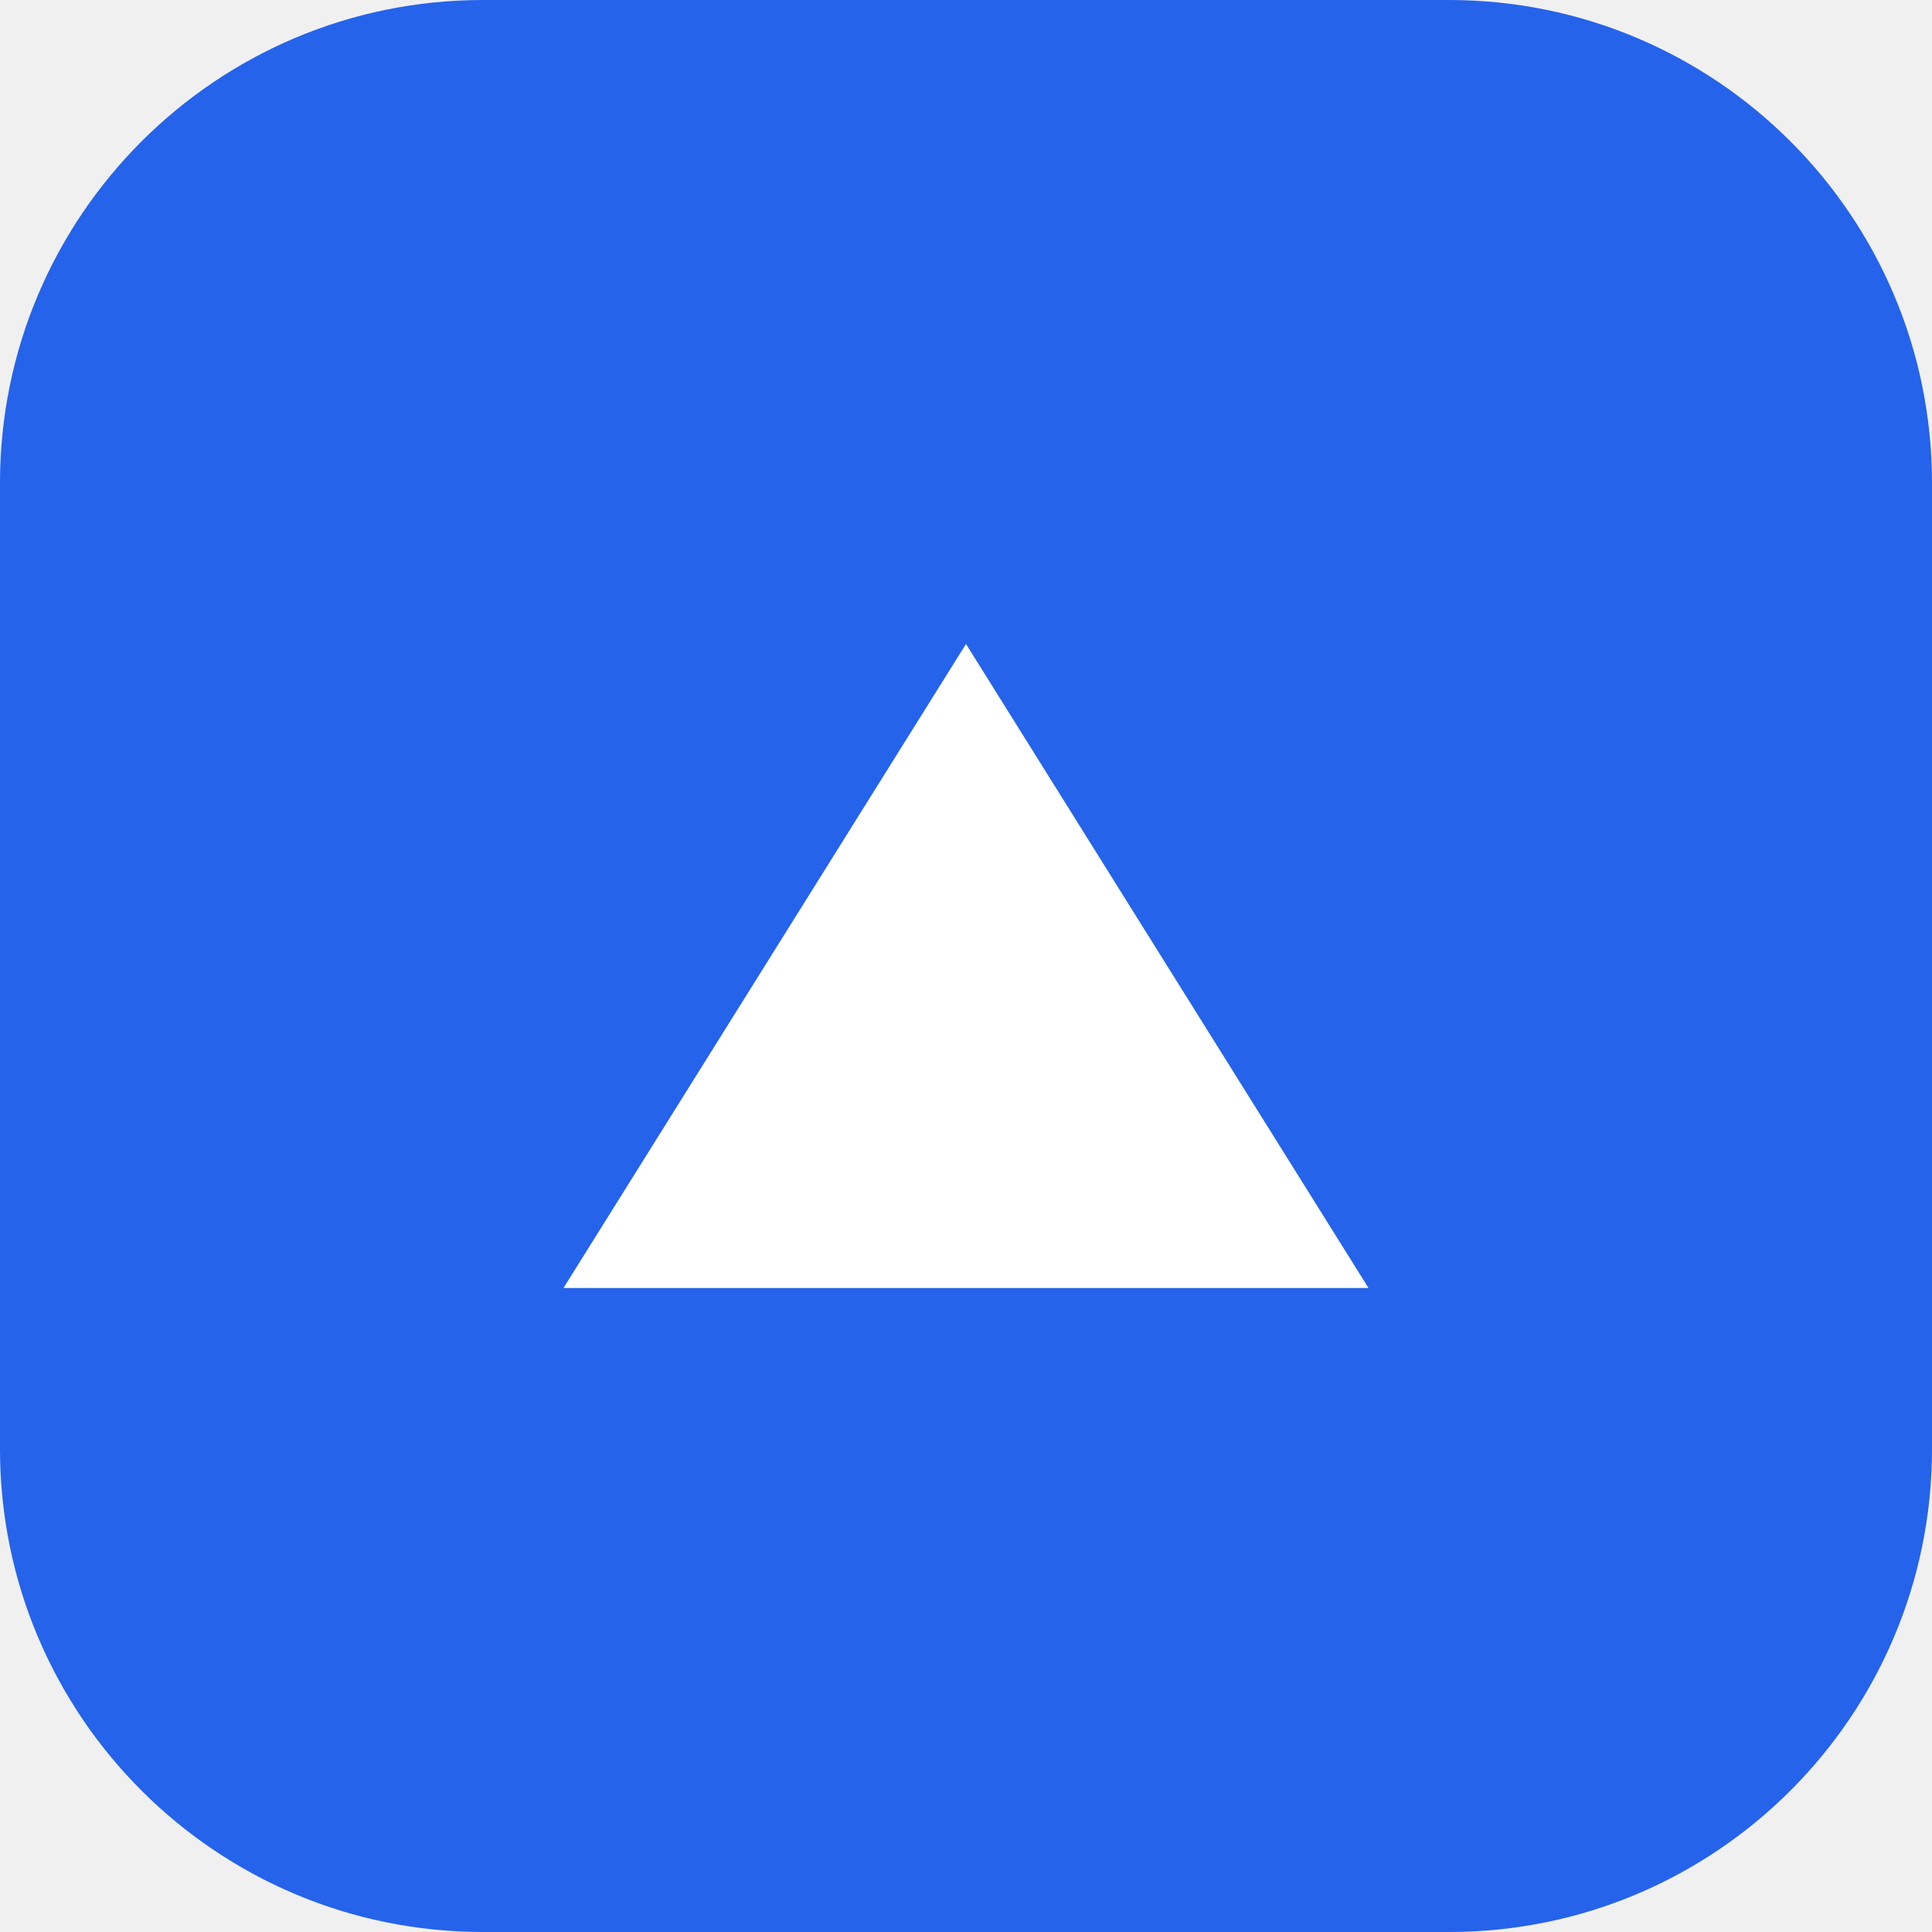
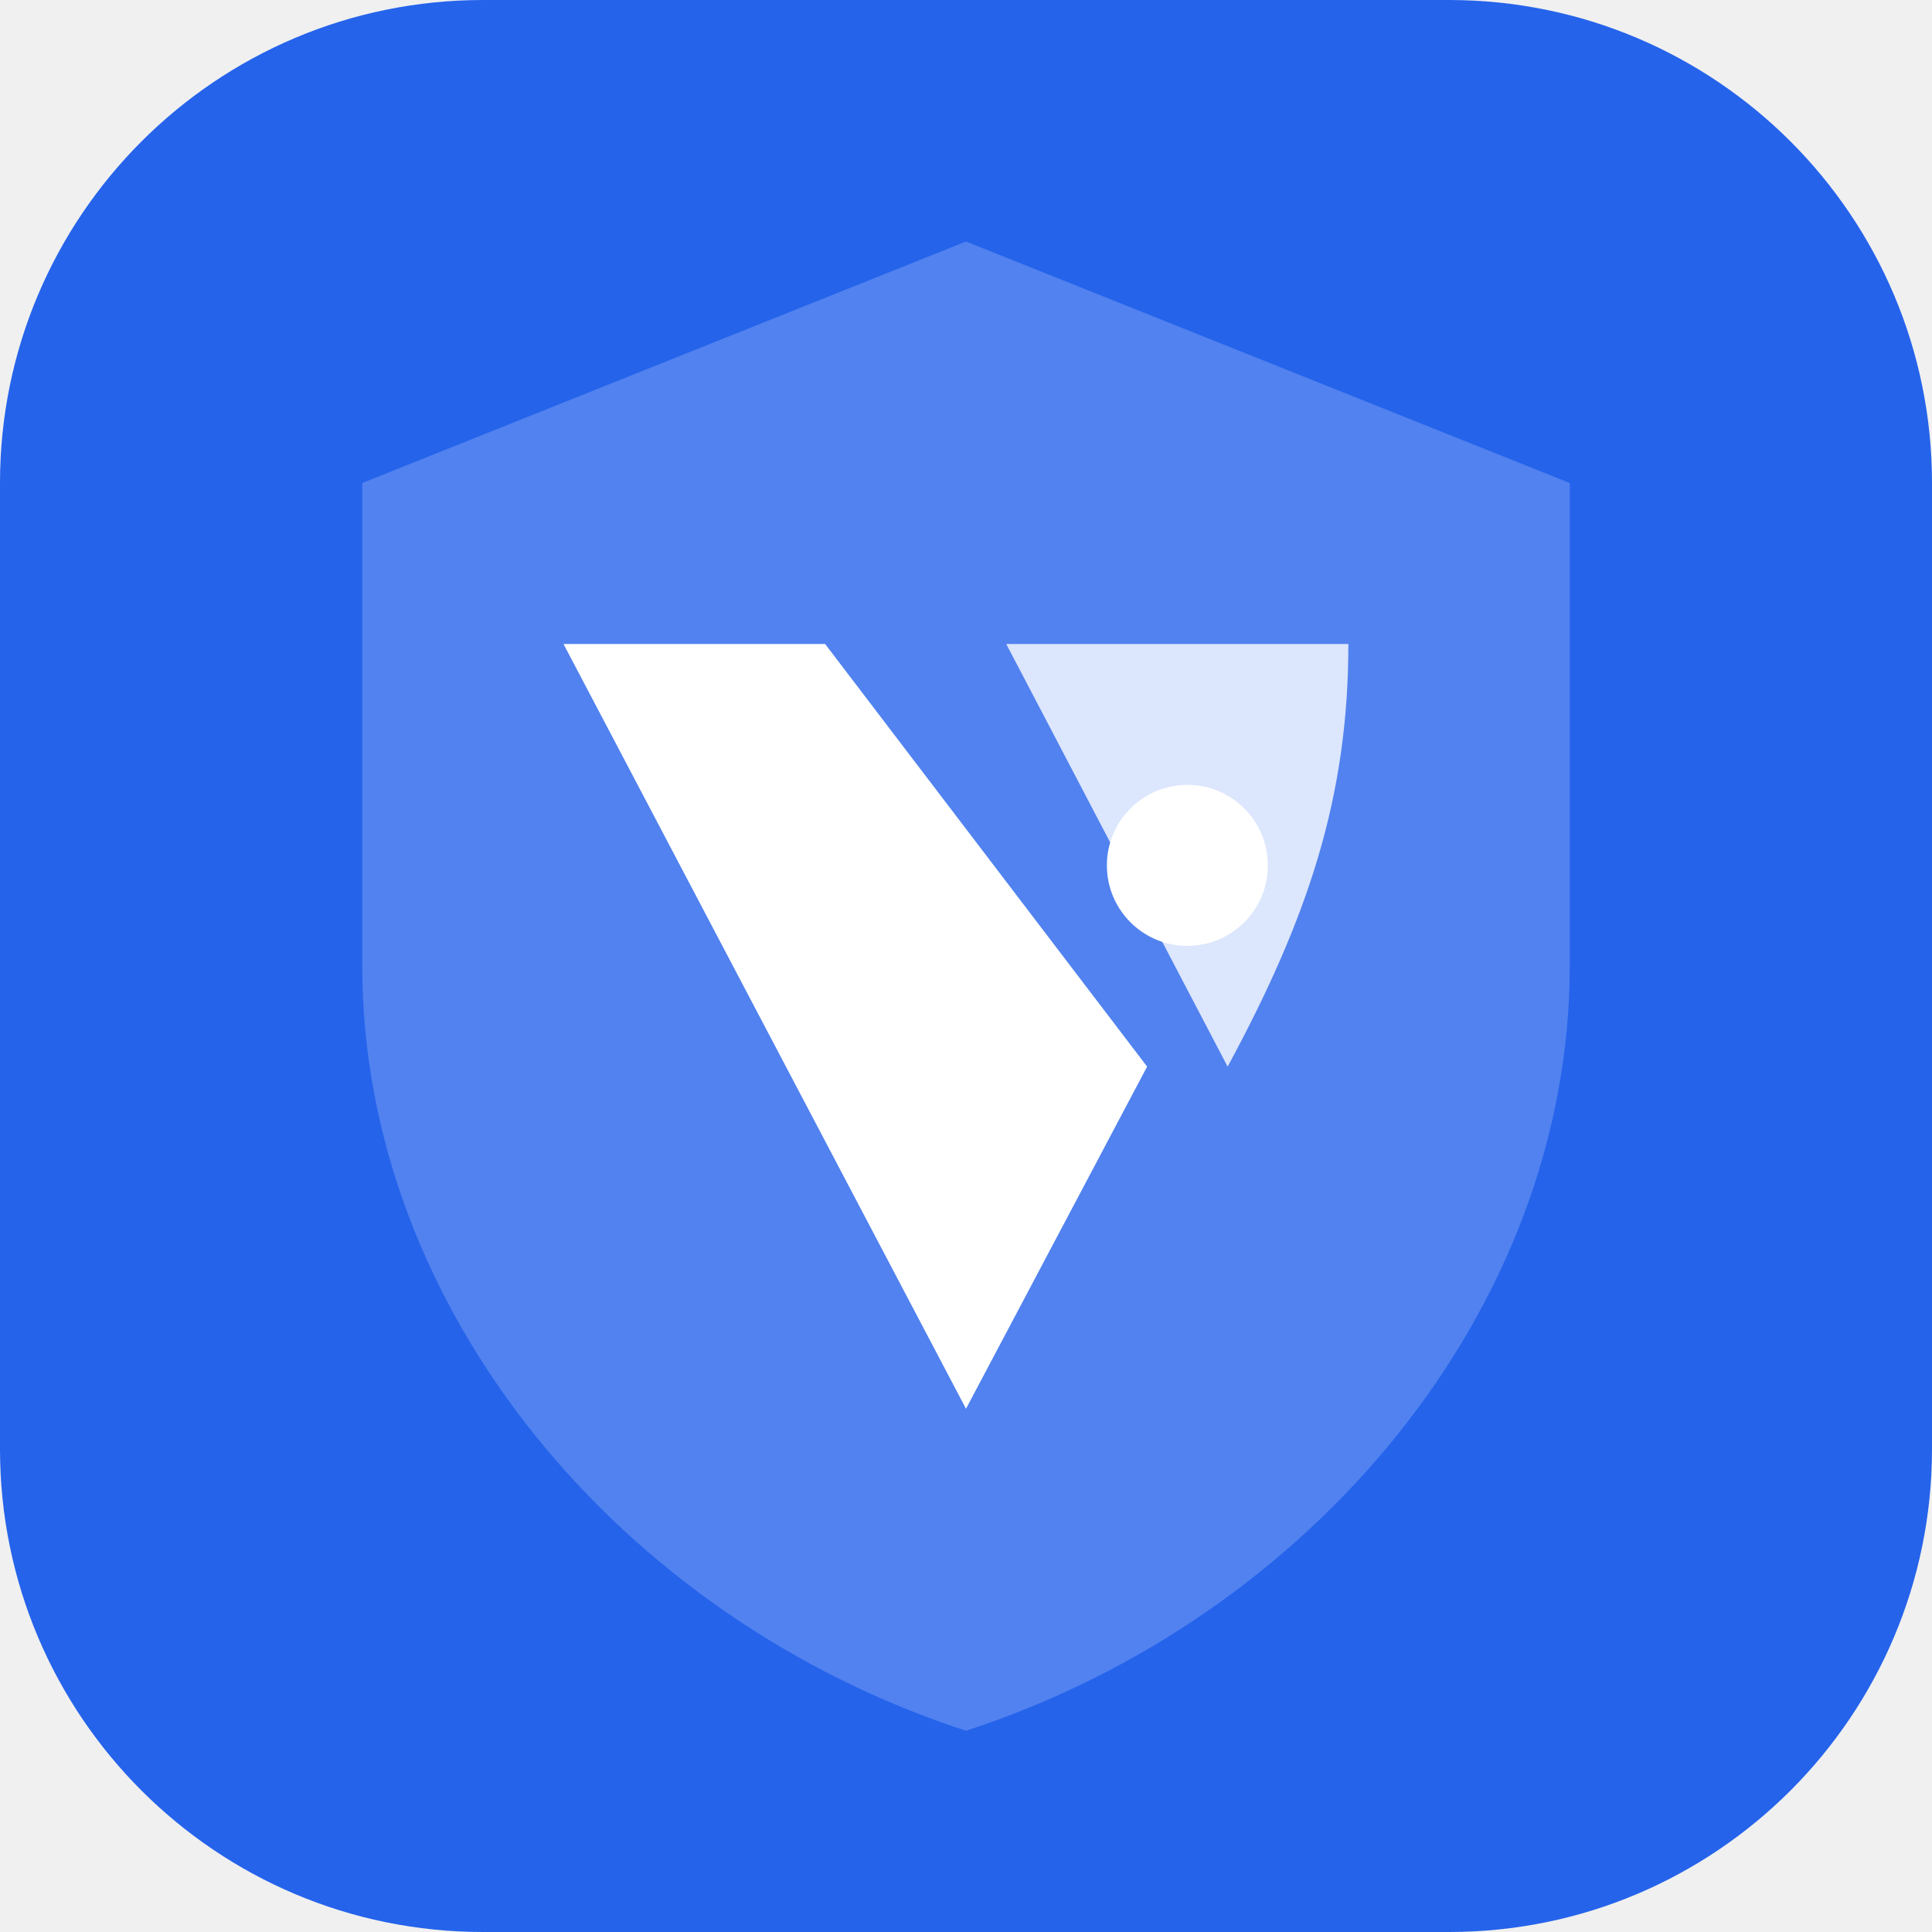
<svg xmlns="http://www.w3.org/2000/svg" viewBox="0 0 48 48" fill="none">
  <rect width="48" height="48" rx="12" fill="#2563eb" />
-   <path d="M14 32L24 16L34 32H14Z" fill="#ffffff" />
+   <path d="M24 6L39 12V24C39 32.5 32.6 40.2 24 43C15.4 40.2 9 32.5 9 24V12L24 6Z" fill="#ffffff" fill-opacity="0.2" />
+   <path d="M14 16L24 35L28.5 26.5L20.5 16H14Z" fill="#ffffff" />
+   <path d="M25 16L30.5 26.5C32.5 22.8 33.5 19.8 33.5 16H25Z" fill="#ffffff" fill-opacity="0.8" />
+   <circle cx="29.5" cy="21.5" r="2" fill="#ffffff" />
</svg>
